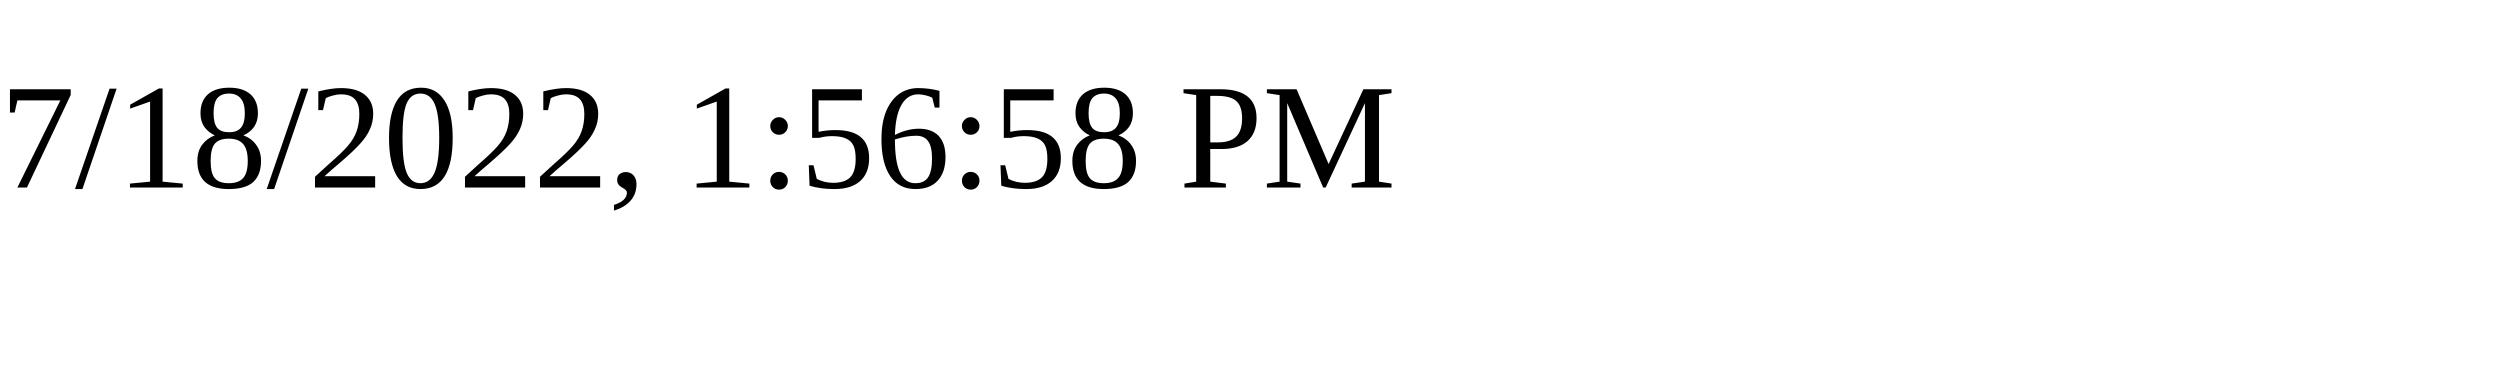
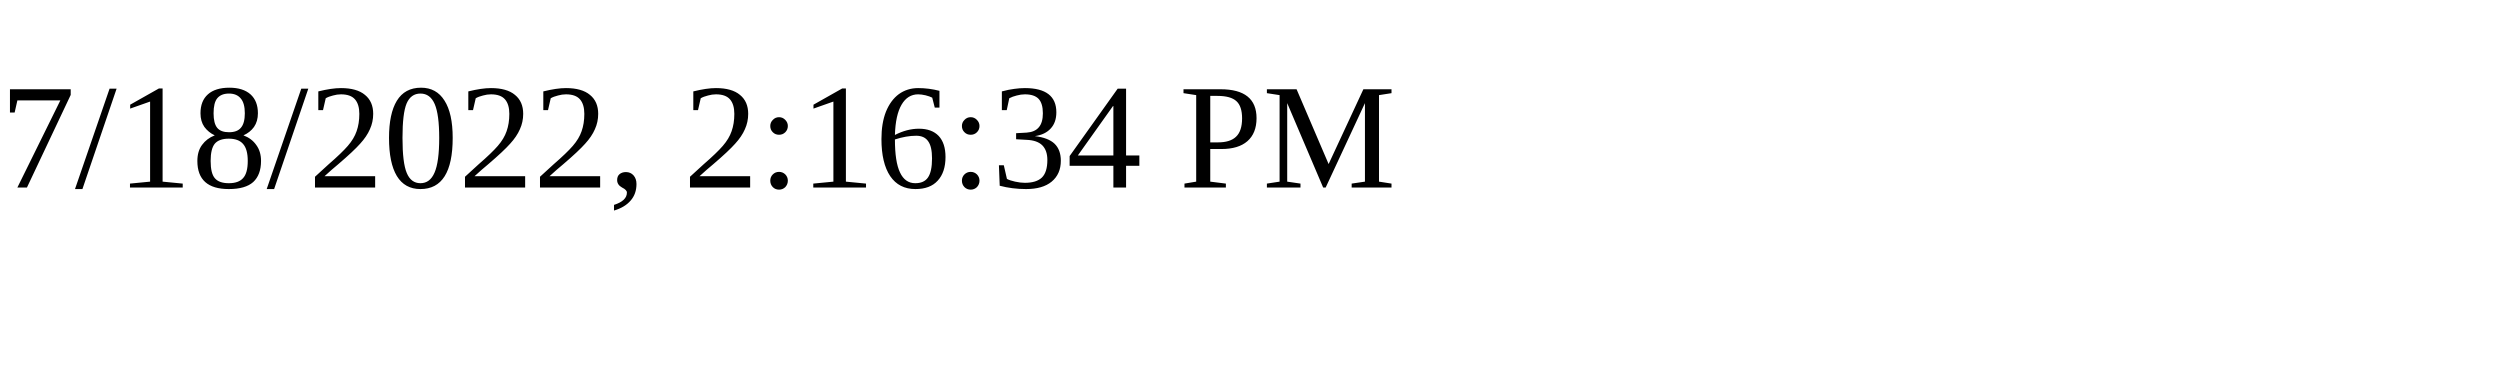
<svg xmlns="http://www.w3.org/2000/svg" height="30" width="200">
-   <text x="0" y="15">7/18/2022, 1:56:58 PM</text>
+   <text x="0" y="15">7/18/2022, 2:16:34 PM</text>
</svg>
